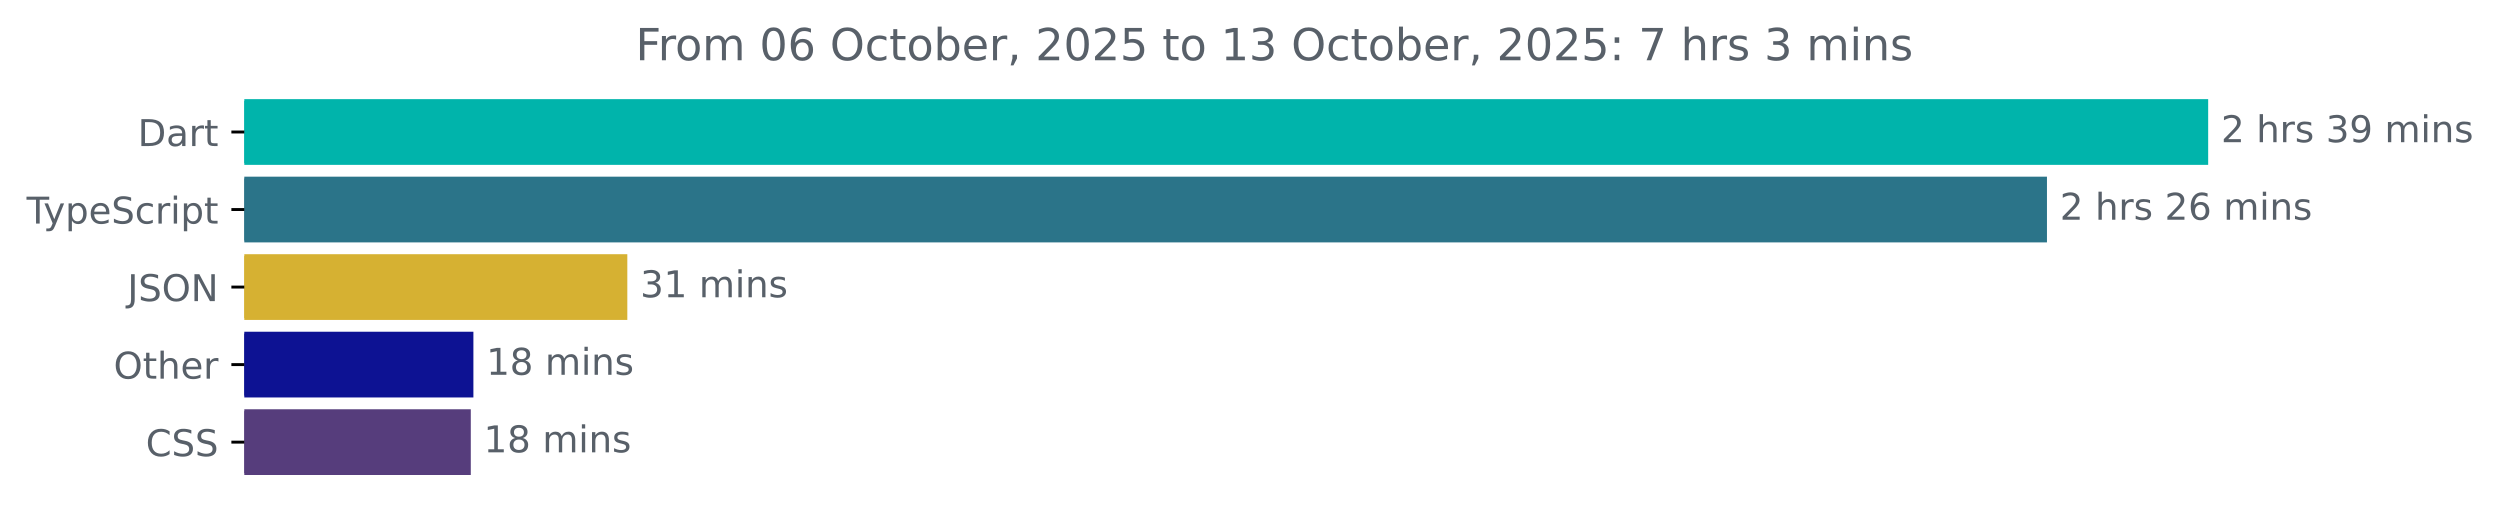
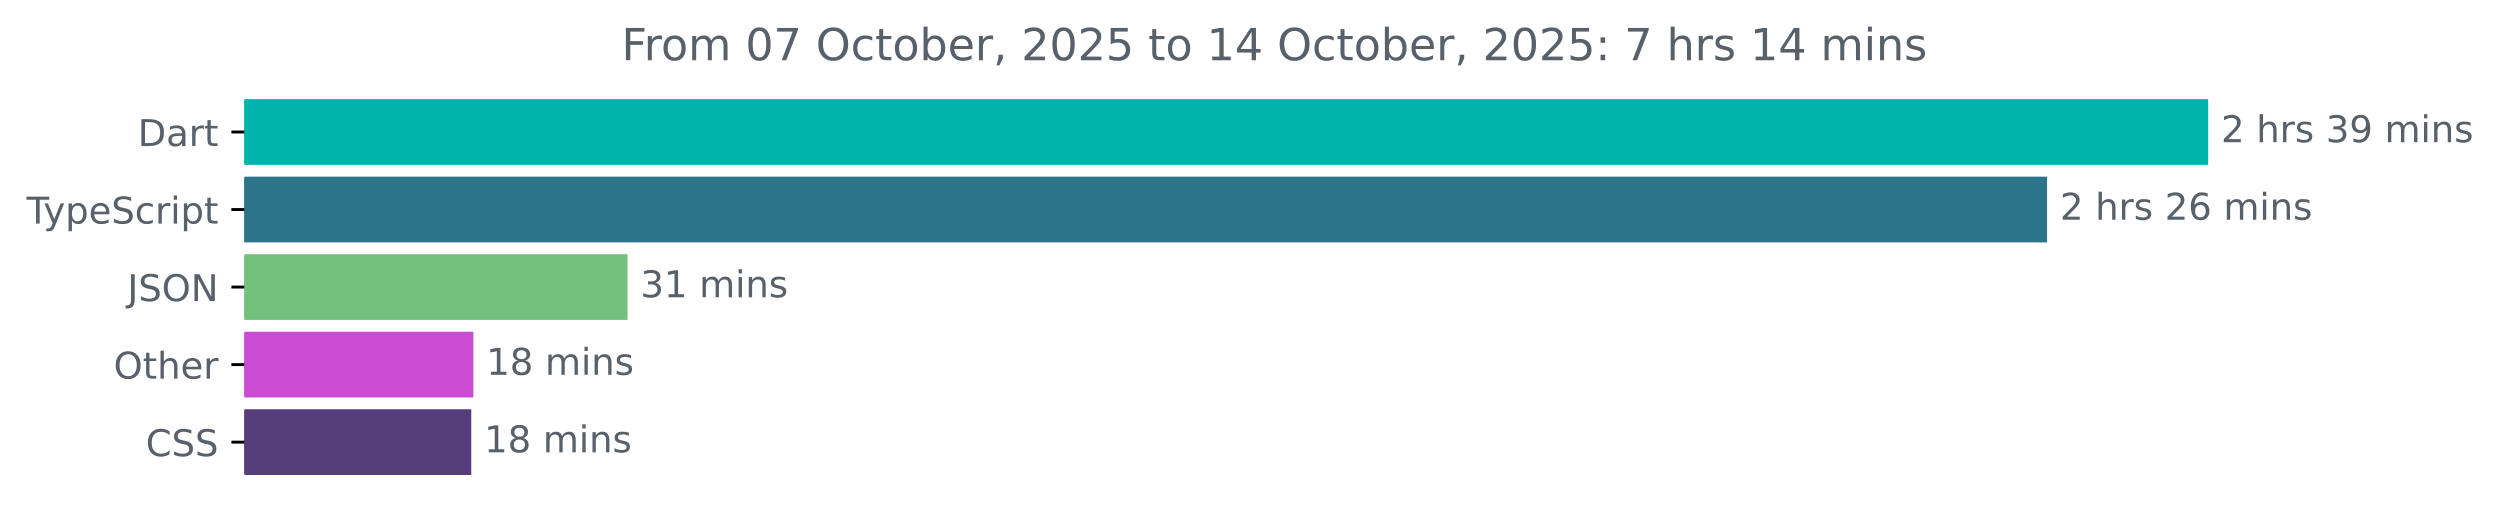
<svg xmlns="http://www.w3.org/2000/svg" xmlns:xlink="http://www.w3.org/1999/xlink" width="677.144pt" height="140.398pt" viewBox="0 0 677.144 140.398" version="1.1">
  <defs>
    <style type="text/css">*{stroke-linejoin: round; stroke-linecap: butt}</style>
  </defs>
  <g id="figure_1">
    <g id="patch_1">
      <path d="M -0 140.398  L 677.144 140.398  L 677.144 0  L -0 0  L -0 140.398  z " style="fill: none" />
    </g>
    <g id="axes_1">
      <g id="patch_2">
-         <path d="M 66.17 27.358  L 597.599 27.358  L 597.599 44.158  L 66.17 44.158  z " clip-path="url(#pf213264e57)" style="fill: #00b4ab; stroke: #00b4ab; stroke-linejoin: miter" />
+         <path d="M 66.17 27.358  L 597.599 27.358  L 597.599 44.158  L 66.17 44.158  z " clip-path="url(#pc4bb7fce3f)" style="fill: #00b4ab; stroke: #00b4ab; stroke-linejoin: miter" />
      </g>
      <g id="patch_3">
-         <path d="M 66.17 48.358  L 553.935 48.358  L 553.935 65.158  L 66.17 65.158  z " clip-path="url(#pf213264e57)" style="fill: #2b7489; stroke: #2b7489; stroke-linejoin: miter" />
+         <path d="M 66.17 48.358  L 553.963 48.358  L 553.963 65.158  L 66.17 65.158  z " clip-path="url(#pc4bb7fce3f)" style="fill: #2b7489; stroke: #2b7489; stroke-linejoin: miter" />
      </g>
      <g id="patch_4">
-         <path d="M 66.17 69.358  L 169.414 69.358  L 169.414 86.158  L 66.17 86.158  z " clip-path="url(#pf213264e57)" style="fill: #d6b132; stroke: #d6b132; stroke-linejoin: miter" />
+         <path d="M 66.17 69.358  L 169.48 69.358  L 169.48 86.158  L 66.17 86.158  z " clip-path="url(#pc4bb7fce3f)" style="fill: #74c17d; stroke: #74c17d; stroke-linejoin: miter" />
      </g>
      <g id="patch_5">
-         <path d="M 66.17 90.358  L 127.722 90.358  L 127.722 107.158  L 66.17 107.158  z " clip-path="url(#pf213264e57)" style="fill: #0d1293; stroke: #0d1293; stroke-linejoin: miter" />
+         <path d="M 66.17 90.358  L 127.722 90.358  L 127.722 107.158  L 66.17 107.158  z " clip-path="url(#pc4bb7fce3f)" style="fill: #c94cd3; stroke: #c94cd3; stroke-linejoin: miter" />
      </g>
      <g id="patch_6">
-         <path d="M 66.17 111.358  L 127.018 111.358  L 127.018 128.158  L 66.17 128.158  z " clip-path="url(#pf213264e57)" style="fill: #563d7c; stroke: #563d7c; stroke-linejoin: miter" />
+         <path d="M 66.17 111.358  L 127.144 111.358  L 127.144 128.158  L 66.17 128.158  z " clip-path="url(#pc4bb7fce3f)" style="fill: #563d7c; stroke: #563d7c; stroke-linejoin: miter" />
      </g>
      <g id="matplotlib.axis_1" />
      <g id="matplotlib.axis_2">
        <g id="ytick_1">
          <g id="line2d_1">
            <defs>
-               <path id="m267a30005e" d="M 0 0  L -3.5 0  " style="stroke: #000000; stroke-width: 0.8" />
+               <path id="mffdf2ab9a1" d="M 0 0  L -3.5 0  " style="stroke: #000000; stroke-width: 0.8" />
            </defs>
            <g>
-               <use xlink:href="#m267a30005e" x="66.17" y="35.758" style="stroke: #000000; stroke-width: 0.8" />
+               <use xlink:href="#mffdf2ab9a1" x="66.17" y="35.758" style="stroke: #000000; stroke-width: 0.8" />
            </g>
          </g>
          <g id="text_1">
            <g style="fill: #586069" transform="translate(37.31094 39.55734) scale(0.1 -0.1)">
              <defs>
                <path id="DejaVuSans-44" d="M 1259 4147  L 1259 519  L 2022 519  Q 2988 519 3436 956  Q 3884 1394 3884 2338  Q 3884 3275 3436 3711  Q 2988 4147 2022 4147  L 1259 4147  z M 628 4666  L 1925 4666  Q 3281 4666 3915 4102  Q 4550 3538 4550 2338  Q 4550 1131 3912 565  Q 3275 0 1925 0  L 628 0  L 628 4666  z " transform="scale(0.015625)" />
                <path id="DejaVuSans-61" d="M 2194 1759  Q 1497 1759 1228 1600  Q 959 1441 959 1056  Q 959 750 1161 570  Q 1363 391 1709 391  Q 2188 391 2477 730  Q 2766 1069 2766 1631  L 2766 1759  L 2194 1759  z M 3341 1997  L 3341 0  L 2766 0  L 2766 531  Q 2569 213 2275 61  Q 1981 -91 1556 -91  Q 1019 -91 701 211  Q 384 513 384 1019  Q 384 1609 779 1909  Q 1175 2209 1959 2209  L 2766 2209  L 2766 2266  Q 2766 2663 2505 2880  Q 2244 3097 1772 3097  Q 1472 3097 1187 3025  Q 903 2953 641 2809  L 641 3341  Q 956 3463 1253 3523  Q 1550 3584 1831 3584  Q 2591 3584 2966 3190  Q 3341 2797 3341 1997  z " transform="scale(0.015625)" />
                <path id="DejaVuSans-72" d="M 2631 2963  Q 2534 3019 2420 3045  Q 2306 3072 2169 3072  Q 1681 3072 1420 2755  Q 1159 2438 1159 1844  L 1159 0  L 581 0  L 581 3500  L 1159 3500  L 1159 2956  Q 1341 3275 1631 3429  Q 1922 3584 2338 3584  Q 2397 3584 2469 3576  Q 2541 3569 2628 3553  L 2631 2963  z " transform="scale(0.015625)" />
                <path id="DejaVuSans-74" d="M 1172 4494  L 1172 3500  L 2356 3500  L 2356 3053  L 1172 3053  L 1172 1153  Q 1172 725 1289 603  Q 1406 481 1766 481  L 2356 481  L 2356 0  L 1766 0  Q 1100 0 847 248  Q 594 497 594 1153  L 594 3053  L 172 3053  L 172 3500  L 594 3500  L 594 4494  L 1172 4494  z " transform="scale(0.015625)" />
              </defs>
              <use xlink:href="#DejaVuSans-44" />
              <use xlink:href="#DejaVuSans-61" x="77.002" />
              <use xlink:href="#DejaVuSans-72" x="138.281" />
              <use xlink:href="#DejaVuSans-74" x="179.395" />
            </g>
          </g>
        </g>
        <g id="ytick_2">
          <g id="line2d_2">
            <g>
-               <use xlink:href="#m267a30005e" x="66.17" y="56.758" style="stroke: #000000; stroke-width: 0.8" />
+               <use xlink:href="#mffdf2ab9a1" x="66.17" y="56.758" style="stroke: #000000; stroke-width: 0.8" />
            </g>
          </g>
          <g id="text_2">
            <g style="fill: #586069" transform="translate(7.2 60.55734) scale(0.1 -0.1)">
              <defs>
                <path id="DejaVuSans-54" d="M -19 4666  L 3928 4666  L 3928 4134  L 2272 4134  L 2272 0  L 1638 0  L 1638 4134  L -19 4134  L -19 4666  z " transform="scale(0.015625)" />
                <path id="DejaVuSans-79" d="M 2059 -325  Q 1816 -950 1584 -1140  Q 1353 -1331 966 -1331  L 506 -1331  L 506 -850  L 844 -850  Q 1081 -850 1212 -737  Q 1344 -625 1503 -206  L 1606 56  L 191 3500  L 800 3500  L 1894 763  L 2988 3500  L 3597 3500  L 2059 -325  z " transform="scale(0.015625)" />
                <path id="DejaVuSans-70" d="M 1159 525  L 1159 -1331  L 581 -1331  L 581 3500  L 1159 3500  L 1159 2969  Q 1341 3281 1617 3432  Q 1894 3584 2278 3584  Q 2916 3584 3314 3078  Q 3713 2572 3713 1747  Q 3713 922 3314 415  Q 2916 -91 2278 -91  Q 1894 -91 1617 61  Q 1341 213 1159 525  z M 3116 1747  Q 3116 2381 2855 2742  Q 2594 3103 2138 3103  Q 1681 3103 1420 2742  Q 1159 2381 1159 1747  Q 1159 1113 1420 752  Q 1681 391 2138 391  Q 2594 391 2855 752  Q 3116 1113 3116 1747  z " transform="scale(0.015625)" />
                <path id="DejaVuSans-65" d="M 3597 1894  L 3597 1613  L 953 1613  Q 991 1019 1311 708  Q 1631 397 2203 397  Q 2534 397 2845 478  Q 3156 559 3463 722  L 3463 178  Q 3153 47 2828 -22  Q 2503 -91 2169 -91  Q 1331 -91 842 396  Q 353 884 353 1716  Q 353 2575 817 3079  Q 1281 3584 2069 3584  Q 2775 3584 3186 3129  Q 3597 2675 3597 1894  z M 3022 2063  Q 3016 2534 2758 2815  Q 2500 3097 2075 3097  Q 1594 3097 1305 2825  Q 1016 2553 972 2059  L 3022 2063  z " transform="scale(0.015625)" />
                <path id="DejaVuSans-53" d="M 3425 4513  L 3425 3897  Q 3066 4069 2747 4153  Q 2428 4238 2131 4238  Q 1616 4238 1336 4038  Q 1056 3838 1056 3469  Q 1056 3159 1242 3001  Q 1428 2844 1947 2747  L 2328 2669  Q 3034 2534 3370 2195  Q 3706 1856 3706 1288  Q 3706 609 3251 259  Q 2797 -91 1919 -91  Q 1588 -91 1214 -16  Q 841 59 441 206  L 441 856  Q 825 641 1194 531  Q 1563 422 1919 422  Q 2459 422 2753 634  Q 3047 847 3047 1241  Q 3047 1584 2836 1778  Q 2625 1972 2144 2069  L 1759 2144  Q 1053 2284 737 2584  Q 422 2884 422 3419  Q 422 4038 858 4394  Q 1294 4750 2059 4750  Q 2388 4750 2728 4690  Q 3069 4631 3425 4513  z " transform="scale(0.015625)" />
                <path id="DejaVuSans-63" d="M 3122 3366  L 3122 2828  Q 2878 2963 2633 3030  Q 2388 3097 2138 3097  Q 1578 3097 1268 2742  Q 959 2388 959 1747  Q 959 1106 1268 751  Q 1578 397 2138 397  Q 2388 397 2633 464  Q 2878 531 3122 666  L 3122 134  Q 2881 22 2623 -34  Q 2366 -91 2075 -91  Q 1284 -91 818 406  Q 353 903 353 1747  Q 353 2603 823 3093  Q 1294 3584 2113 3584  Q 2378 3584 2631 3529  Q 2884 3475 3122 3366  z " transform="scale(0.015625)" />
                <path id="DejaVuSans-69" d="M 603 3500  L 1178 3500  L 1178 0  L 603 0  L 603 3500  z M 603 4863  L 1178 4863  L 1178 4134  L 603 4134  L 603 4863  z " transform="scale(0.015625)" />
              </defs>
              <use xlink:href="#DejaVuSans-54" />
              <use xlink:href="#DejaVuSans-79" x="45.459" />
              <use xlink:href="#DejaVuSans-70" x="104.639" />
              <use xlink:href="#DejaVuSans-65" x="168.115" />
              <use xlink:href="#DejaVuSans-53" x="229.639" />
              <use xlink:href="#DejaVuSans-63" x="293.115" />
              <use xlink:href="#DejaVuSans-72" x="348.096" />
              <use xlink:href="#DejaVuSans-69" x="389.209" />
              <use xlink:href="#DejaVuSans-70" x="416.992" />
              <use xlink:href="#DejaVuSans-74" x="480.469" />
            </g>
          </g>
        </g>
        <g id="ytick_3">
          <g id="line2d_3">
            <g>
-               <use xlink:href="#m267a30005e" x="66.17" y="77.758" style="stroke: #000000; stroke-width: 0.8" />
+               <use xlink:href="#mffdf2ab9a1" x="66.17" y="77.758" style="stroke: #000000; stroke-width: 0.8" />
            </g>
          </g>
          <g id="text_3">
            <g style="fill: #586069" transform="translate(34.51875 81.55734) scale(0.1 -0.1)">
              <defs>
                <path id="DejaVuSans-4a" d="M 628 4666  L 1259 4666  L 1259 325  Q 1259 -519 939 -900  Q 619 -1281 -91 -1281  L -331 -1281  L -331 -750  L -134 -750  Q 284 -750 456 -515  Q 628 -281 628 325  L 628 4666  z " transform="scale(0.015625)" />
                <path id="DejaVuSans-4f" d="M 2522 4238  Q 1834 4238 1429 3725  Q 1025 3213 1025 2328  Q 1025 1447 1429 934  Q 1834 422 2522 422  Q 3209 422 3611 934  Q 4013 1447 4013 2328  Q 4013 3213 3611 3725  Q 3209 4238 2522 4238  z M 2522 4750  Q 3503 4750 4090 4092  Q 4678 3434 4678 2328  Q 4678 1225 4090 567  Q 3503 -91 2522 -91  Q 1538 -91 948 565  Q 359 1222 359 2328  Q 359 3434 948 4092  Q 1538 4750 2522 4750  z " transform="scale(0.015625)" />
                <path id="DejaVuSans-4e" d="M 628 4666  L 1478 4666  L 3547 763  L 3547 4666  L 4159 4666  L 4159 0  L 3309 0  L 1241 3903  L 1241 0  L 628 0  L 628 4666  z " transform="scale(0.015625)" />
              </defs>
              <use xlink:href="#DejaVuSans-4a" />
              <use xlink:href="#DejaVuSans-53" x="29.492" />
              <use xlink:href="#DejaVuSans-4f" x="92.969" />
              <use xlink:href="#DejaVuSans-4e" x="171.68" />
            </g>
          </g>
        </g>
        <g id="ytick_4">
          <g id="line2d_4">
            <g>
-               <use xlink:href="#m267a30005e" x="66.17" y="98.758" style="stroke: #000000; stroke-width: 0.8" />
+               <use xlink:href="#mffdf2ab9a1" x="66.17" y="98.758" style="stroke: #000000; stroke-width: 0.8" />
            </g>
          </g>
          <g id="text_4">
            <g style="fill: #586069" transform="translate(30.77656 102.5573) scale(0.1 -0.1)">
              <defs>
                <path id="DejaVuSans-68" d="M 3513 2113  L 3513 0  L 2938 0  L 2938 2094  Q 2938 2591 2744 2837  Q 2550 3084 2163 3084  Q 1697 3084 1428 2787  Q 1159 2491 1159 1978  L 1159 0  L 581 0  L 581 4863  L 1159 4863  L 1159 2956  Q 1366 3272 1645 3428  Q 1925 3584 2291 3584  Q 2894 3584 3203 3211  Q 3513 2838 3513 2113  z " transform="scale(0.015625)" />
              </defs>
              <use xlink:href="#DejaVuSans-4f" />
              <use xlink:href="#DejaVuSans-74" x="78.711" />
              <use xlink:href="#DejaVuSans-68" x="117.92" />
              <use xlink:href="#DejaVuSans-65" x="181.299" />
              <use xlink:href="#DejaVuSans-72" x="242.822" />
            </g>
          </g>
        </g>
        <g id="ytick_5">
          <g id="line2d_5">
            <g>
-               <use xlink:href="#m267a30005e" x="66.17" y="119.758" style="stroke: #000000; stroke-width: 0.8" />
+               <use xlink:href="#mffdf2ab9a1" x="66.17" y="119.758" style="stroke: #000000; stroke-width: 0.8" />
            </g>
          </g>
          <g id="text_5">
            <g style="fill: #586069" transform="translate(39.49063 123.5573) scale(0.1 -0.1)">
              <defs>
                <path id="DejaVuSans-43" d="M 4122 4306  L 4122 3641  Q 3803 3938 3442 4084  Q 3081 4231 2675 4231  Q 1875 4231 1450 3742  Q 1025 3253 1025 2328  Q 1025 1406 1450 917  Q 1875 428 2675 428  Q 3081 428 3442 575  Q 3803 722 4122 1019  L 4122 359  Q 3791 134 3420 21  Q 3050 -91 2638 -91  Q 1578 -91 968 557  Q 359 1206 359 2328  Q 359 3453 968 4101  Q 1578 4750 2638 4750  Q 3056 4750 3426 4639  Q 3797 4528 4122 4306  z " transform="scale(0.015625)" />
              </defs>
              <use xlink:href="#DejaVuSans-43" />
              <use xlink:href="#DejaVuSans-53" x="69.824" />
              <use xlink:href="#DejaVuSans-53" x="133.301" />
            </g>
          </g>
        </g>
      </g>
      <g id="text_6">
        <g style="fill: #586069" transform="translate(601.5989 38.5175) scale(0.1 -0.1)">
          <defs>
            <path id="DejaVuSans-32" d="M 1228 531  L 3431 531  L 3431 0  L 469 0  L 469 531  Q 828 903 1448 1529  Q 2069 2156 2228 2338  Q 2531 2678 2651 2914  Q 2772 3150 2772 3378  Q 2772 3750 2511 3984  Q 2250 4219 1831 4219  Q 1534 4219 1204 4116  Q 875 4013 500 3803  L 500 4441  Q 881 4594 1212 4672  Q 1544 4750 1819 4750  Q 2544 4750 2975 4387  Q 3406 4025 3406 3419  Q 3406 3131 3298 2873  Q 3191 2616 2906 2266  Q 2828 2175 2409 1742  Q 1991 1309 1228 531  z " transform="scale(0.015625)" />
            <path id="DejaVuSans-20" transform="scale(0.015625)" />
            <path id="DejaVuSans-73" d="M 2834 3397  L 2834 2853  Q 2591 2978 2328 3040  Q 2066 3103 1784 3103  Q 1356 3103 1142 2972  Q 928 2841 928 2578  Q 928 2378 1081 2264  Q 1234 2150 1697 2047  L 1894 2003  Q 2506 1872 2764 1633  Q 3022 1394 3022 966  Q 3022 478 2636 193  Q 2250 -91 1575 -91  Q 1294 -91 989 -36  Q 684 19 347 128  L 347 722  Q 666 556 975 473  Q 1284 391 1588 391  Q 1994 391 2212 530  Q 2431 669 2431 922  Q 2431 1156 2273 1281  Q 2116 1406 1581 1522  L 1381 1569  Q 847 1681 609 1914  Q 372 2147 372 2553  Q 372 3047 722 3315  Q 1072 3584 1716 3584  Q 2034 3584 2315 3537  Q 2597 3491 2834 3397  z " transform="scale(0.015625)" />
            <path id="DejaVuSans-33" d="M 2597 2516  Q 3050 2419 3304 2112  Q 3559 1806 3559 1356  Q 3559 666 3084 287  Q 2609 -91 1734 -91  Q 1441 -91 1130 -33  Q 819 25 488 141  L 488 750  Q 750 597 1062 519  Q 1375 441 1716 441  Q 2309 441 2620 675  Q 2931 909 2931 1356  Q 2931 1769 2642 2001  Q 2353 2234 1838 2234  L 1294 2234  L 1294 2753  L 1863 2753  Q 2328 2753 2575 2939  Q 2822 3125 2822 3475  Q 2822 3834 2567 4026  Q 2313 4219 1838 4219  Q 1578 4219 1281 4162  Q 984 4106 628 3988  L 628 4550  Q 988 4650 1302 4700  Q 1616 4750 1894 4750  Q 2613 4750 3031 4423  Q 3450 4097 3450 3541  Q 3450 3153 3228 2886  Q 3006 2619 2597 2516  z " transform="scale(0.015625)" />
            <path id="DejaVuSans-39" d="M 703 97  L 703 672  Q 941 559 1184 500  Q 1428 441 1663 441  Q 2288 441 2617 861  Q 2947 1281 2994 2138  Q 2813 1869 2534 1725  Q 2256 1581 1919 1581  Q 1219 1581 811 2004  Q 403 2428 403 3163  Q 403 3881 828 4315  Q 1253 4750 1959 4750  Q 2769 4750 3195 4129  Q 3622 3509 3622 2328  Q 3622 1225 3098 567  Q 2575 -91 1691 -91  Q 1453 -91 1209 -44  Q 966 3 703 97  z M 1959 2075  Q 2384 2075 2632 2365  Q 2881 2656 2881 3163  Q 2881 3666 2632 3958  Q 2384 4250 1959 4250  Q 1534 4250 1286 3958  Q 1038 3666 1038 3163  Q 1038 2656 1286 2365  Q 1534 2075 1959 2075  z " transform="scale(0.015625)" />
            <path id="DejaVuSans-6d" d="M 3328 2828  Q 3544 3216 3844 3400  Q 4144 3584 4550 3584  Q 5097 3584 5394 3201  Q 5691 2819 5691 2113  L 5691 0  L 5113 0  L 5113 2094  Q 5113 2597 4934 2840  Q 4756 3084 4391 3084  Q 3944 3084 3684 2787  Q 3425 2491 3425 1978  L 3425 0  L 2847 0  L 2847 2094  Q 2847 2600 2669 2842  Q 2491 3084 2119 3084  Q 1678 3084 1418 2786  Q 1159 2488 1159 1978  L 1159 0  L 581 0  L 581 3500  L 1159 3500  L 1159 2956  Q 1356 3278 1631 3431  Q 1906 3584 2284 3584  Q 2666 3584 2933 3390  Q 3200 3197 3328 2828  z " transform="scale(0.015625)" />
            <path id="DejaVuSans-6e" d="M 3513 2113  L 3513 0  L 2938 0  L 2938 2094  Q 2938 2591 2744 2837  Q 2550 3084 2163 3084  Q 1697 3084 1428 2787  Q 1159 2491 1159 1978  L 1159 0  L 581 0  L 581 3500  L 1159 3500  L 1159 2956  Q 1366 3272 1645 3428  Q 1925 3584 2291 3584  Q 2894 3584 3203 3211  Q 3513 2838 3513 2113  z " transform="scale(0.015625)" />
          </defs>
          <use xlink:href="#DejaVuSans-32" />
          <use xlink:href="#DejaVuSans-20" x="63.623" />
          <use xlink:href="#DejaVuSans-68" x="95.41" />
          <use xlink:href="#DejaVuSans-72" x="158.789" />
          <use xlink:href="#DejaVuSans-73" x="199.902" />
          <use xlink:href="#DejaVuSans-20" x="252.002" />
          <use xlink:href="#DejaVuSans-33" x="283.789" />
          <use xlink:href="#DejaVuSans-39" x="347.412" />
          <use xlink:href="#DejaVuSans-20" x="411.035" />
          <use xlink:href="#DejaVuSans-6d" x="442.822" />
          <use xlink:href="#DejaVuSans-69" x="540.234" />
          <use xlink:href="#DejaVuSans-6e" x="568.018" />
          <use xlink:href="#DejaVuSans-73" x="631.396" />
        </g>
      </g>
      <g id="text_7">
-         <g style="fill: #586069" transform="translate(557.9353 59.5175) scale(0.1 -0.1)">
+         <g style="fill: #586069" transform="translate(557.9634 59.5175) scale(0.1 -0.1)">
          <defs>
            <path id="DejaVuSans-36" d="M 2113 2584  Q 1688 2584 1439 2293  Q 1191 2003 1191 1497  Q 1191 994 1439 701  Q 1688 409 2113 409  Q 2538 409 2786 701  Q 3034 994 3034 1497  Q 3034 2003 2786 2293  Q 2538 2584 2113 2584  z M 3366 4563  L 3366 3988  Q 3128 4100 2886 4159  Q 2644 4219 2406 4219  Q 1781 4219 1451 3797  Q 1122 3375 1075 2522  Q 1259 2794 1537 2939  Q 1816 3084 2150 3084  Q 2853 3084 3261 2657  Q 3669 2231 3669 1497  Q 3669 778 3244 343  Q 2819 -91 2113 -91  Q 1303 -91 875 529  Q 447 1150 447 2328  Q 447 3434 972 4092  Q 1497 4750 2381 4750  Q 2619 4750 2861 4703  Q 3103 4656 3366 4563  z " transform="scale(0.015625)" />
          </defs>
          <use xlink:href="#DejaVuSans-32" />
          <use xlink:href="#DejaVuSans-20" x="63.623" />
          <use xlink:href="#DejaVuSans-68" x="95.41" />
          <use xlink:href="#DejaVuSans-72" x="158.789" />
          <use xlink:href="#DejaVuSans-73" x="199.902" />
          <use xlink:href="#DejaVuSans-20" x="252.002" />
          <use xlink:href="#DejaVuSans-32" x="283.789" />
          <use xlink:href="#DejaVuSans-36" x="347.412" />
          <use xlink:href="#DejaVuSans-20" x="411.035" />
          <use xlink:href="#DejaVuSans-6d" x="442.822" />
          <use xlink:href="#DejaVuSans-69" x="540.234" />
          <use xlink:href="#DejaVuSans-6e" x="568.018" />
          <use xlink:href="#DejaVuSans-73" x="631.396" />
        </g>
      </g>
      <g id="text_8">
-         <g style="fill: #586069" transform="translate(173.4137 80.5175) scale(0.1 -0.1)">
+         <g style="fill: #586069" transform="translate(173.4796 80.5175) scale(0.1 -0.1)">
          <defs>
            <path id="DejaVuSans-31" d="M 794 531  L 1825 531  L 1825 4091  L 703 3866  L 703 4441  L 1819 4666  L 2450 4666  L 2450 531  L 3481 531  L 3481 0  L 794 0  L 794 531  z " transform="scale(0.015625)" />
          </defs>
          <use xlink:href="#DejaVuSans-33" />
          <use xlink:href="#DejaVuSans-31" x="63.623" />
          <use xlink:href="#DejaVuSans-20" x="127.246" />
          <use xlink:href="#DejaVuSans-6d" x="159.033" />
          <use xlink:href="#DejaVuSans-69" x="256.445" />
          <use xlink:href="#DejaVuSans-6e" x="284.229" />
          <use xlink:href="#DejaVuSans-73" x="347.607" />
        </g>
      </g>
      <g id="text_9">
-         <g style="fill: #586069" transform="translate(131.7219 101.5175) scale(0.1 -0.1)">
+         <g style="fill: #586069" transform="translate(131.7224 101.5175) scale(0.1 -0.1)">
          <defs>
            <path id="DejaVuSans-38" d="M 2034 2216  Q 1584 2216 1326 1975  Q 1069 1734 1069 1313  Q 1069 891 1326 650  Q 1584 409 2034 409  Q 2484 409 2743 651  Q 3003 894 3003 1313  Q 3003 1734 2745 1975  Q 2488 2216 2034 2216  z M 1403 2484  Q 997 2584 770 2862  Q 544 3141 544 3541  Q 544 4100 942 4425  Q 1341 4750 2034 4750  Q 2731 4750 3128 4425  Q 3525 4100 3525 3541  Q 3525 3141 3298 2862  Q 3072 2584 2669 2484  Q 3125 2378 3379 2068  Q 3634 1759 3634 1313  Q 3634 634 3220 271  Q 2806 -91 2034 -91  Q 1263 -91 848 271  Q 434 634 434 1313  Q 434 1759 690 2068  Q 947 2378 1403 2484  z M 1172 3481  Q 1172 3119 1398 2916  Q 1625 2713 2034 2713  Q 2441 2713 2670 2916  Q 2900 3119 2900 3481  Q 2900 3844 2670 4047  Q 2441 4250 2034 4250  Q 1625 4250 1398 4047  Q 1172 3844 1172 3481  z " transform="scale(0.015625)" />
          </defs>
          <use xlink:href="#DejaVuSans-31" />
          <use xlink:href="#DejaVuSans-38" x="63.623" />
          <use xlink:href="#DejaVuSans-20" x="127.246" />
          <use xlink:href="#DejaVuSans-6d" x="159.033" />
          <use xlink:href="#DejaVuSans-69" x="256.445" />
          <use xlink:href="#DejaVuSans-6e" x="284.229" />
          <use xlink:href="#DejaVuSans-73" x="347.607" />
        </g>
      </g>
      <g id="text_10">
-         <g style="fill: #586069" transform="translate(131.0177 122.5175) scale(0.1 -0.1)">
+         <g style="fill: #586069" transform="translate(131.1444 122.5175) scale(0.1 -0.1)">
          <use xlink:href="#DejaVuSans-31" />
          <use xlink:href="#DejaVuSans-38" x="63.623" />
          <use xlink:href="#DejaVuSans-20" x="127.246" />
          <use xlink:href="#DejaVuSans-6d" x="159.033" />
          <use xlink:href="#DejaVuSans-69" x="256.445" />
          <use xlink:href="#DejaVuSans-6e" x="284.229" />
          <use xlink:href="#DejaVuSans-73" x="347.607" />
        </g>
      </g>
      <g id="text_11">
-         <g style="fill: #586069" transform="translate(172.1678 16.31812) scale(0.12 -0.12)">
+         <g style="fill: #586069" transform="translate(168.3503 16.31812) scale(0.12 -0.12)">
          <defs>
            <path id="DejaVuSans-46" d="M 628 4666  L 3309 4666  L 3309 4134  L 1259 4134  L 1259 2759  L 3109 2759  L 3109 2228  L 1259 2228  L 1259 0  L 628 0  L 628 4666  z " transform="scale(0.015625)" />
            <path id="DejaVuSans-6f" d="M 1959 3097  Q 1497 3097 1228 2736  Q 959 2375 959 1747  Q 959 1119 1226 758  Q 1494 397 1959 397  Q 2419 397 2687 759  Q 2956 1122 2956 1747  Q 2956 2369 2687 2733  Q 2419 3097 1959 3097  z M 1959 3584  Q 2709 3584 3137 3096  Q 3566 2609 3566 1747  Q 3566 888 3137 398  Q 2709 -91 1959 -91  Q 1206 -91 779 398  Q 353 888 353 1747  Q 353 2609 779 3096  Q 1206 3584 1959 3584  z " transform="scale(0.015625)" />
            <path id="DejaVuSans-30" d="M 2034 4250  Q 1547 4250 1301 3770  Q 1056 3291 1056 2328  Q 1056 1369 1301 889  Q 1547 409 2034 409  Q 2525 409 2770 889  Q 3016 1369 3016 2328  Q 3016 3291 2770 3770  Q 2525 4250 2034 4250  z M 2034 4750  Q 2819 4750 3233 4129  Q 3647 3509 3647 2328  Q 3647 1150 3233 529  Q 2819 -91 2034 -91  Q 1250 -91 836 529  Q 422 1150 422 2328  Q 422 3509 836 4129  Q 1250 4750 2034 4750  z " transform="scale(0.015625)" />
+             <path id="DejaVuSans-37" d="M 525 4666  L 3525 4666  L 3525 4397  L 1831 0  L 1172 0  L 2766 4134  L 525 4134  L 525 4666  z " transform="scale(0.015625)" />
            <path id="DejaVuSans-62" d="M 3116 1747  Q 3116 2381 2855 2742  Q 2594 3103 2138 3103  Q 1681 3103 1420 2742  Q 1159 2381 1159 1747  Q 1159 1113 1420 752  Q 1681 391 2138 391  Q 2594 391 2855 752  Q 3116 1113 3116 1747  z M 1159 2969  Q 1341 3281 1617 3432  Q 1894 3584 2278 3584  Q 2916 3584 3314 3078  Q 3713 2572 3713 1747  Q 3713 922 3314 415  Q 2916 -91 2278 -91  Q 1894 -91 1617 61  Q 1341 213 1159 525  L 1159 0  L 581 0  L 581 4863  L 1159 4863  L 1159 2969  z " transform="scale(0.015625)" />
            <path id="DejaVuSans-2c" d="M 750 794  L 1409 794  L 1409 256  L 897 -744  L 494 -744  L 750 256  L 750 794  z " transform="scale(0.015625)" />
            <path id="DejaVuSans-35" d="M 691 4666  L 3169 4666  L 3169 4134  L 1269 4134  L 1269 2991  Q 1406 3038 1543 3061  Q 1681 3084 1819 3084  Q 2600 3084 3056 2656  Q 3513 2228 3513 1497  Q 3513 744 3044 326  Q 2575 -91 1722 -91  Q 1428 -91 1123 -41  Q 819 9 494 109  L 494 744  Q 775 591 1075 516  Q 1375 441 1709 441  Q 2250 441 2565 725  Q 2881 1009 2881 1497  Q 2881 1984 2565 2268  Q 2250 2553 1709 2553  Q 1456 2553 1204 2497  Q 953 2441 691 2322  L 691 4666  z " transform="scale(0.015625)" />
+             <path id="DejaVuSans-34" d="M 2419 4116  L 825 1625  L 2419 1625  L 2419 4116  z M 2253 4666  L 3047 4666  L 3047 1625  L 3713 1625  L 3713 1100  L 3047 1100  L 3047 0  L 2419 0  L 2419 1100  L 313 1100  L 313 1709  L 2253 4666  z " transform="scale(0.015625)" />
            <path id="DejaVuSans-3a" d="M 750 794  L 1409 794  L 1409 0  L 750 0  L 750 794  z M 750 3309  L 1409 3309  L 1409 2516  L 750 2516  L 750 3309  z " transform="scale(0.015625)" />
-             <path id="DejaVuSans-37" d="M 525 4666  L 3525 4666  L 3525 4397  L 1831 0  L 1172 0  L 2766 4134  L 525 4134  L 525 4666  z " transform="scale(0.015625)" />
          </defs>
          <use xlink:href="#DejaVuSans-46" />
          <use xlink:href="#DejaVuSans-72" x="50.27" />
          <use xlink:href="#DejaVuSans-6f" x="89.133" />
          <use xlink:href="#DejaVuSans-6d" x="150.314" />
          <use xlink:href="#DejaVuSans-20" x="247.727" />
          <use xlink:href="#DejaVuSans-30" x="279.514" />
-           <use xlink:href="#DejaVuSans-36" x="343.137" />
+           <use xlink:href="#DejaVuSans-37" x="343.137" />
          <use xlink:href="#DejaVuSans-20" x="406.76" />
          <use xlink:href="#DejaVuSans-4f" x="438.547" />
          <use xlink:href="#DejaVuSans-63" x="517.258" />
          <use xlink:href="#DejaVuSans-74" x="572.238" />
          <use xlink:href="#DejaVuSans-6f" x="611.447" />
          <use xlink:href="#DejaVuSans-62" x="672.629" />
          <use xlink:href="#DejaVuSans-65" x="736.105" />
          <use xlink:href="#DejaVuSans-72" x="797.629" />
          <use xlink:href="#DejaVuSans-2c" x="838.742" />
          <use xlink:href="#DejaVuSans-20" x="870.529" />
          <use xlink:href="#DejaVuSans-32" x="902.316" />
          <use xlink:href="#DejaVuSans-30" x="965.939" />
          <use xlink:href="#DejaVuSans-32" x="1029.562" />
          <use xlink:href="#DejaVuSans-35" x="1093.186" />
          <use xlink:href="#DejaVuSans-20" x="1156.809" />
          <use xlink:href="#DejaVuSans-74" x="1188.596" />
          <use xlink:href="#DejaVuSans-6f" x="1227.805" />
          <use xlink:href="#DejaVuSans-20" x="1288.986" />
          <use xlink:href="#DejaVuSans-31" x="1320.773" />
-           <use xlink:href="#DejaVuSans-33" x="1384.396" />
+           <use xlink:href="#DejaVuSans-34" x="1384.396" />
          <use xlink:href="#DejaVuSans-20" x="1448.02" />
          <use xlink:href="#DejaVuSans-4f" x="1479.807" />
          <use xlink:href="#DejaVuSans-63" x="1558.518" />
          <use xlink:href="#DejaVuSans-74" x="1613.498" />
          <use xlink:href="#DejaVuSans-6f" x="1652.707" />
          <use xlink:href="#DejaVuSans-62" x="1713.889" />
          <use xlink:href="#DejaVuSans-65" x="1777.365" />
          <use xlink:href="#DejaVuSans-72" x="1838.889" />
          <use xlink:href="#DejaVuSans-2c" x="1880.002" />
          <use xlink:href="#DejaVuSans-20" x="1911.789" />
          <use xlink:href="#DejaVuSans-32" x="1943.576" />
          <use xlink:href="#DejaVuSans-30" x="2007.199" />
          <use xlink:href="#DejaVuSans-32" x="2070.822" />
          <use xlink:href="#DejaVuSans-35" x="2134.445" />
          <use xlink:href="#DejaVuSans-3a" x="2198.068" />
          <use xlink:href="#DejaVuSans-20" x="2231.76" />
          <use xlink:href="#DejaVuSans-37" x="2263.547" />
          <use xlink:href="#DejaVuSans-20" x="2327.17" />
          <use xlink:href="#DejaVuSans-68" x="2358.957" />
          <use xlink:href="#DejaVuSans-72" x="2422.336" />
          <use xlink:href="#DejaVuSans-73" x="2463.449" />
          <use xlink:href="#DejaVuSans-20" x="2515.549" />
-           <use xlink:href="#DejaVuSans-33" x="2547.336" />
-           <use xlink:href="#DejaVuSans-20" x="2610.959" />
-           <use xlink:href="#DejaVuSans-6d" x="2642.746" />
-           <use xlink:href="#DejaVuSans-69" x="2740.158" />
-           <use xlink:href="#DejaVuSans-6e" x="2767.941" />
-           <use xlink:href="#DejaVuSans-73" x="2831.32" />
+           <use xlink:href="#DejaVuSans-31" x="2547.336" />
+           <use xlink:href="#DejaVuSans-34" x="2610.959" />
+           <use xlink:href="#DejaVuSans-20" x="2674.582" />
+           <use xlink:href="#DejaVuSans-6d" x="2706.369" />
+           <use xlink:href="#DejaVuSans-69" x="2803.781" />
+           <use xlink:href="#DejaVuSans-6e" x="2831.564" />
+           <use xlink:href="#DejaVuSans-73" x="2894.943" />
        </g>
      </g>
    </g>
  </g>
  <defs>
-     <clipPath id="pf213264e57">
+     <clipPath id="pc4bb7fce3f">
      <rect x="66.17" y="22.318" width="558" height="110.88" />
    </clipPath>
  </defs>
</svg>
